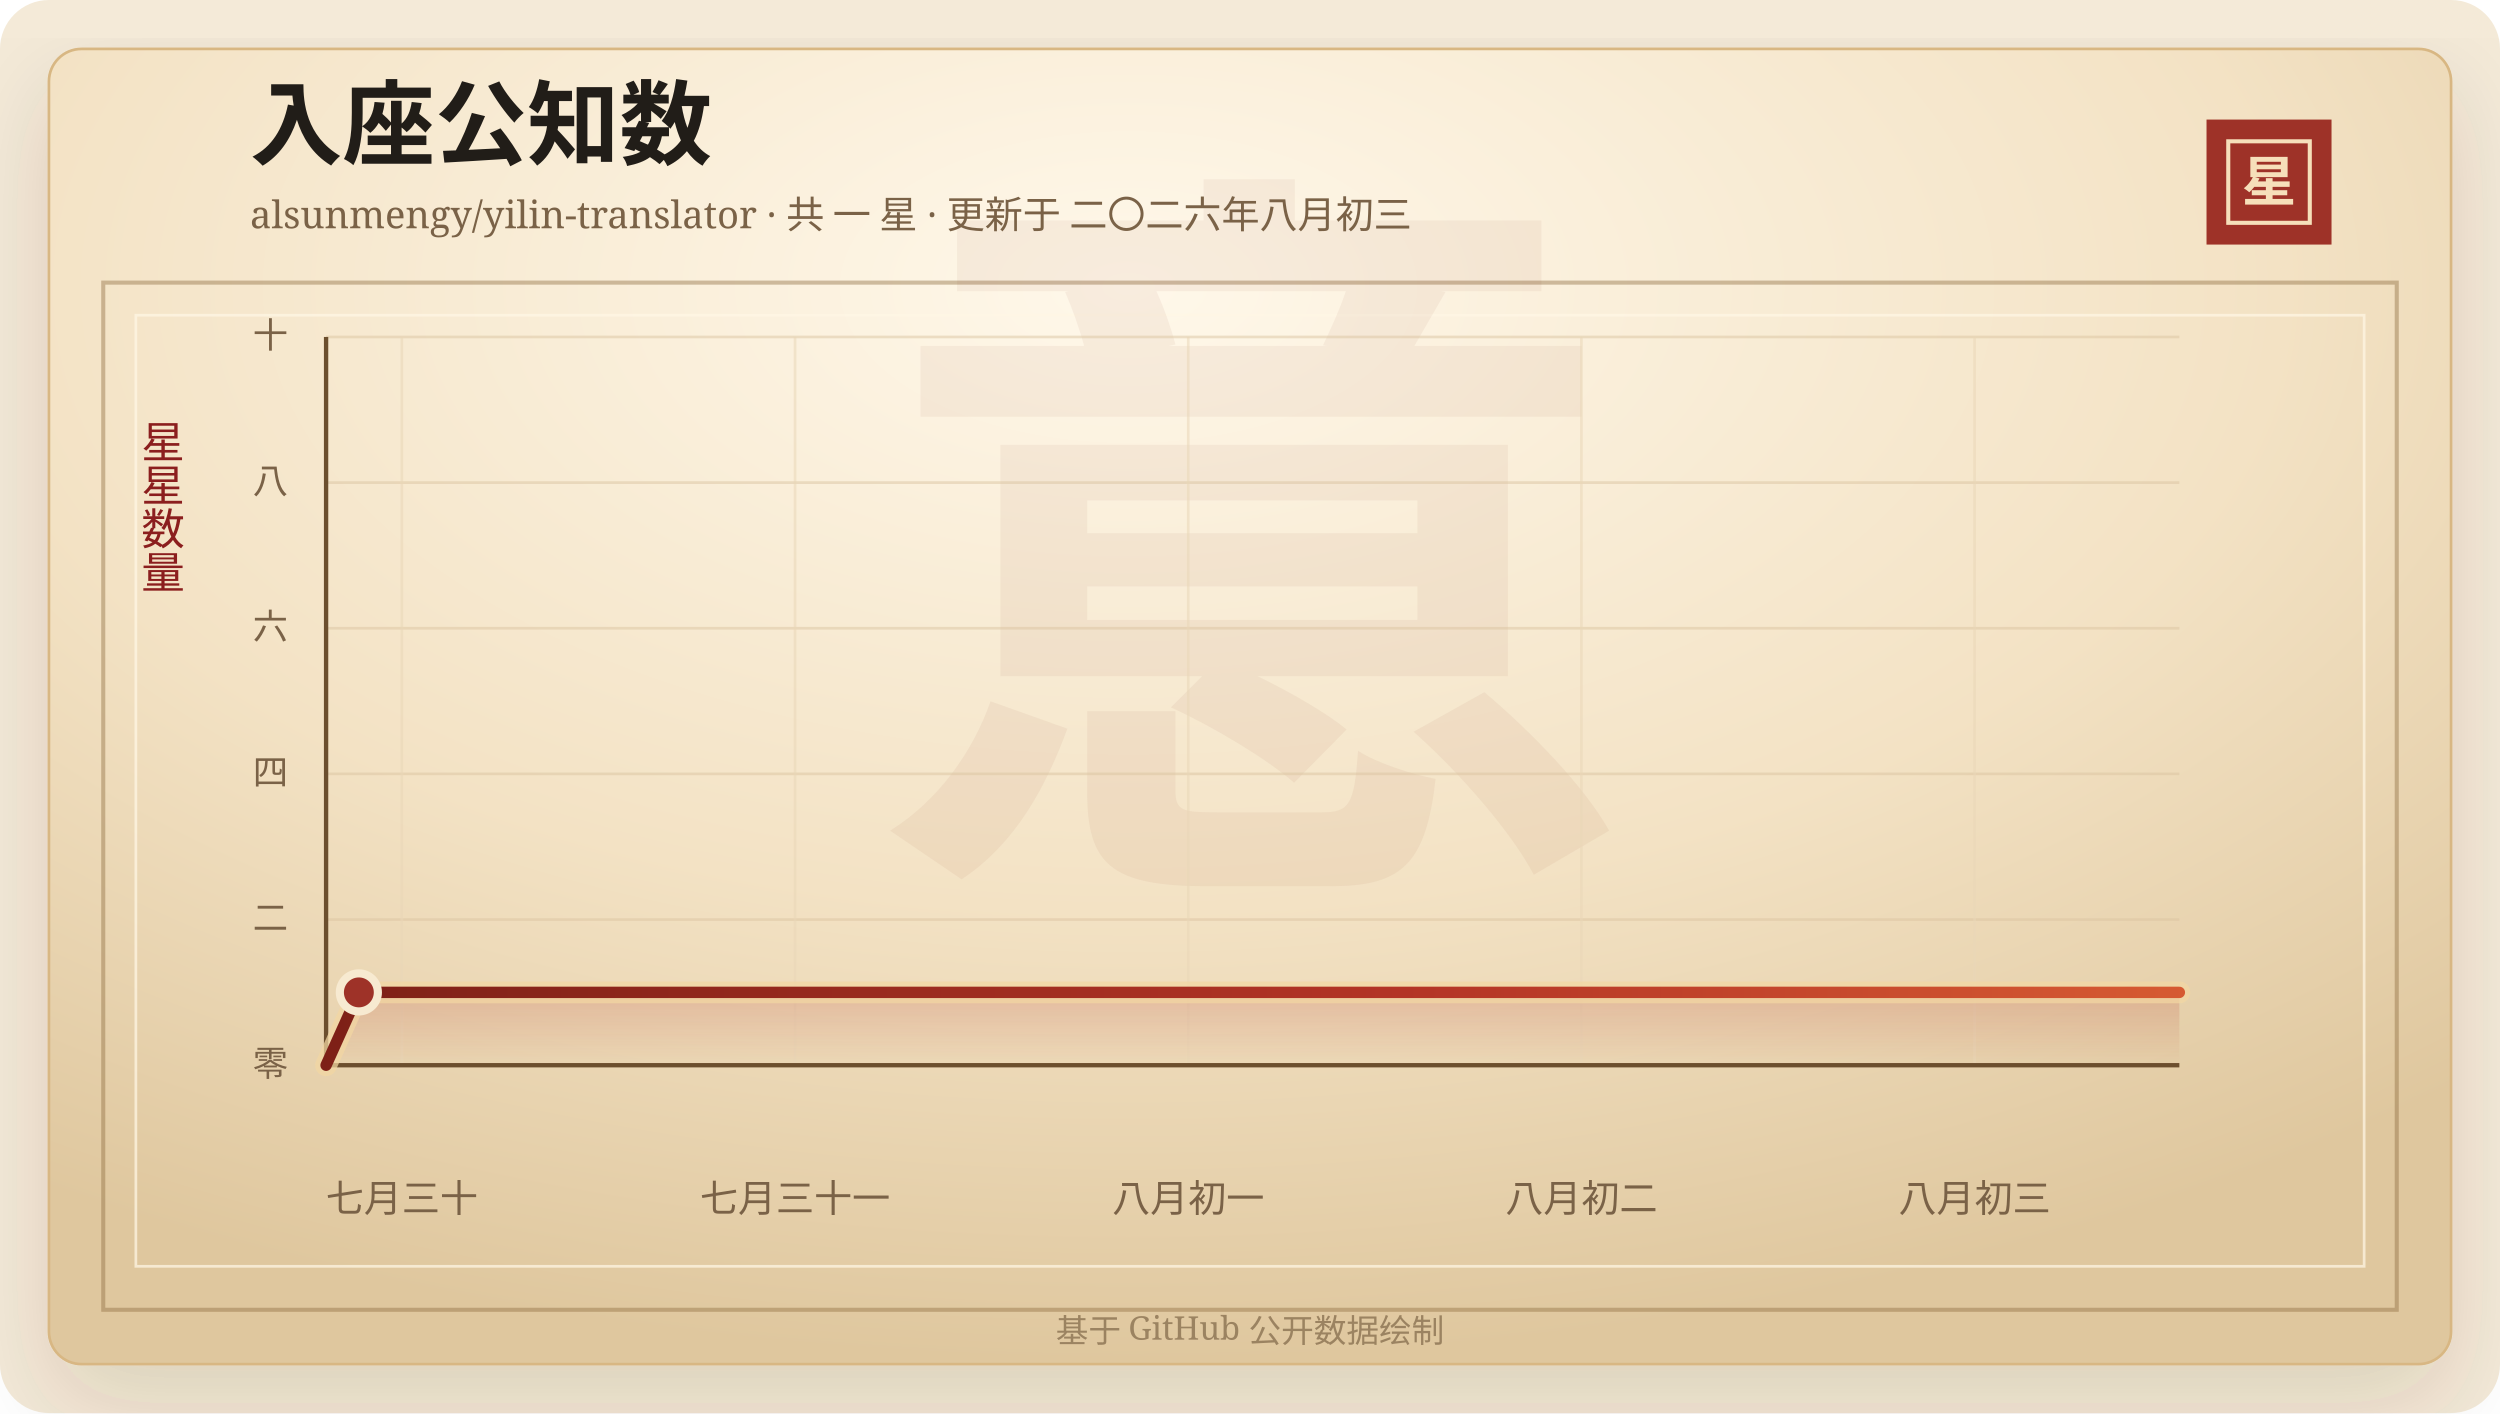
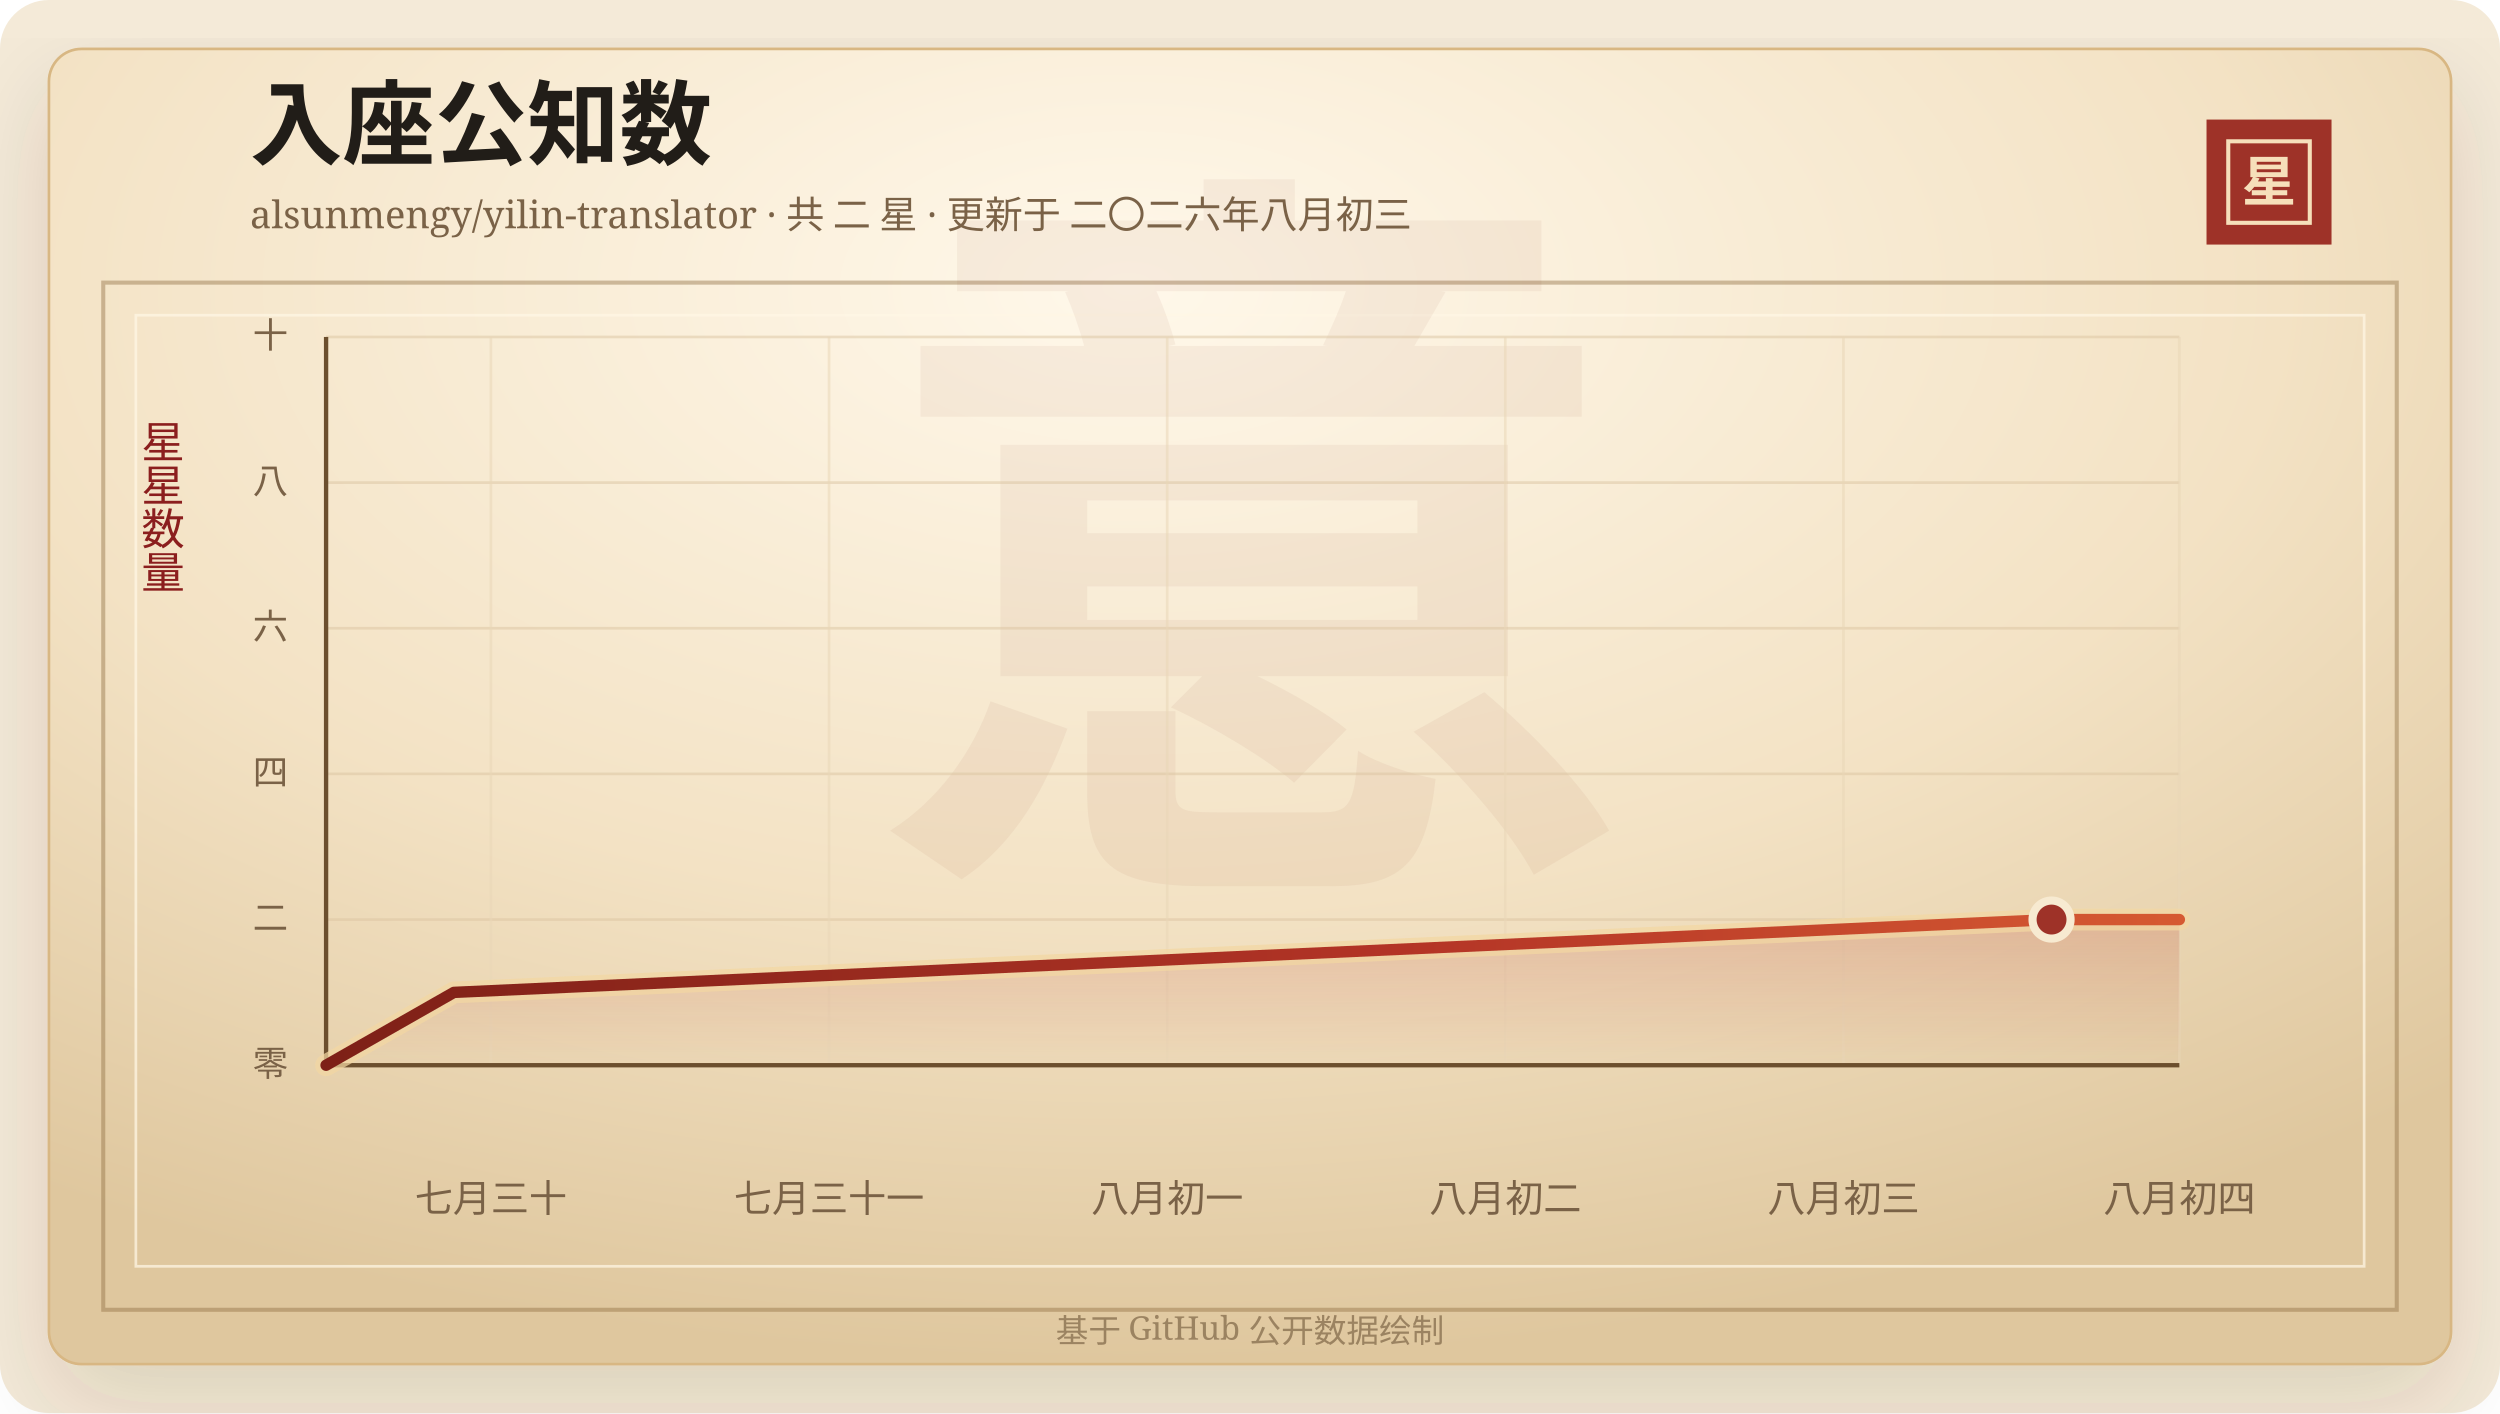
<svg xmlns="http://www.w3.org/2000/svg" width="920" height="520" viewBox="0 0 920 520" role="img" aria-labelledby="title desc">
  <defs>
    <linearGradient id="line" x1="0" x2="1" y1="0" y2="0">
      <stop offset="0%" stop-color="#7d2017" />
      <stop offset="58%" stop-color="#b33426" />
      <stop offset="100%" stop-color="#d65a32" />
    </linearGradient>
    <linearGradient id="area" x1="0" x2="0" y1="0" y2="1">
      <stop offset="0%" stop-color="#b33426" stop-opacity="0.2" />
      <stop offset="100%" stop-color="#b33426" stop-opacity="0" />
    </linearGradient>
    <radialGradient id="paper" cx="45%" cy="18%" r="82%">
      <stop offset="0%" stop-color="#fff8ea" />
      <stop offset="58%" stop-color="#f3e2c4" />
      <stop offset="100%" stop-color="#dfc79e" />
    </radialGradient>
    <filter id="shadow" x="-20%" y="-20%" width="140%" height="140%">
      <feDropShadow dx="0" dy="14" stdDeviation="18" flood-color="#3b2a20" flood-opacity="0.14" />
    </filter>
  </defs>
  <rect width="920" height="520" rx="18" fill="#f4ead8" />
  <rect x="18" y="18" width="884" height="484" rx="12" fill="url(#paper)" stroke="#d8b783" filter="url(#shadow)" />
  <rect x="38" y="104" width="844" height="378" fill="none" stroke="#8c6b3f" stroke-opacity="0.42" stroke-width="1.5" />
  <rect x="50" y="116" width="820" height="350" fill="none" stroke="#fff7e5" stroke-opacity="0.72" />
  <text x="460" y="304" text-anchor="middle" fill="#8c342a" fill-opacity="0.06" font-family="Songti SC, STSong, SimSun, serif" font-size="280" font-weight="700">意</text>
  <text x="92" y="58" fill="#211d18" font-family="Songti SC, STSong, SimSun, serif" font-size="34" font-weight="700">入座公知数</text>
-   <text x="92" y="84" fill="#7a6247" font-family="Songti SC, STSong, SimSun, serif" font-size="14.0">alsunmengy/yilin-translator · 共 一 星 · 更新于 二〇二六年八月初三</text>
+   <text x="92" y="84" fill="#7a6247" font-family="Songti SC, STSong, SimSun, serif" font-size="14.0">alsunmengy/yilin-translator · 共 二 星 · 更新于 二〇二六年八月初三</text>
  <rect x="812" y="44" width="46" height="46" fill="#9e3228" />
  <rect x="820" y="52" width="30" height="30" fill="none" stroke="#f6dfba" stroke-width="1.5" />
  <text x="835" y="74" text-anchor="middle" fill="#f6dfba" font-family="Songti SC, STSong, SimSun, serif" font-size="20" font-weight="700">星</text>
  <text x="60" y="166" text-anchor="middle" fill="#8b1e1e" font-family="Songti SC, STSong, SimSun, serif" font-size="16" writing-mode="vertical-rl">星星数量</text>
  <line x1="120" y1="392.00" x2="802" y2="392.00" stroke="#d9c29e" stroke-opacity="0.48" />
  <text x="106" y="396.00" text-anchor="end" fill="#7a6247" font-family="Songti SC, STSong, SimSun, serif" font-size="13">零</text>
  <line x1="120" y1="338.40" x2="802" y2="338.40" stroke="#d9c29e" stroke-opacity="0.48" />
  <text x="106" y="342.40" text-anchor="end" fill="#7a6247" font-family="Songti SC, STSong, SimSun, serif" font-size="13">二</text>
  <line x1="120" y1="284.80" x2="802" y2="284.80" stroke="#d9c29e" stroke-opacity="0.48" />
  <text x="106" y="288.80" text-anchor="end" fill="#7a6247" font-family="Songti SC, STSong, SimSun, serif" font-size="13">四</text>
  <line x1="120" y1="231.20" x2="802" y2="231.20" stroke="#d9c29e" stroke-opacity="0.48" />
  <text x="106" y="235.20" text-anchor="end" fill="#7a6247" font-family="Songti SC, STSong, SimSun, serif" font-size="13">六</text>
  <line x1="120" y1="177.60" x2="802" y2="177.60" stroke="#d9c29e" stroke-opacity="0.48" />
  <text x="106" y="181.60" text-anchor="end" fill="#7a6247" font-family="Songti SC, STSong, SimSun, serif" font-size="13">八</text>
  <line x1="120" y1="124.00" x2="802" y2="124.00" stroke="#d9c29e" stroke-opacity="0.48" />
  <text x="106" y="128.00" text-anchor="end" fill="#7a6247" font-family="Songti SC, STSong, SimSun, serif" font-size="13">十</text>
-   <line x1="147.89" y1="124" x2="147.89" y2="392" stroke="#ead6b7" stroke-opacity="0.54" />
-   <text x="147.89" y="446" text-anchor="middle" fill="#7a6247" font-family="Songti SC, STSong, SimSun, serif" font-size="14">七月三十</text>
-   <line x1="292.58" y1="124" x2="292.58" y2="392" stroke="#ead6b7" stroke-opacity="0.54" />
-   <text x="292.58" y="446" text-anchor="middle" fill="#7a6247" font-family="Songti SC, STSong, SimSun, serif" font-size="14">七月三十一</text>
-   <line x1="437.27" y1="124" x2="437.27" y2="392" stroke="#ead6b7" stroke-opacity="0.54" />
-   <text x="437.27" y="446" text-anchor="middle" fill="#7a6247" font-family="Songti SC, STSong, SimSun, serif" font-size="14">八月初一</text>
-   <line x1="581.96" y1="124" x2="581.96" y2="392" stroke="#ead6b7" stroke-opacity="0.54" />
-   <text x="581.96" y="446" text-anchor="middle" fill="#7a6247" font-family="Songti SC, STSong, SimSun, serif" font-size="14">八月初二</text>
-   <line x1="726.65" y1="124" x2="726.65" y2="392" stroke="#ead6b7" stroke-opacity="0.54" />
-   <text x="726.65" y="446" text-anchor="middle" fill="#7a6247" font-family="Songti SC, STSong, SimSun, serif" font-size="14">八月初三</text>
+   <line x1="180.65" y1="124" x2="180.65" y2="392" stroke="#ead6b7" stroke-opacity="0.54" />
+   <text x="180.65" y="446" text-anchor="middle" fill="#7a6247" font-family="Songti SC, STSong, SimSun, serif" font-size="14">七月三十</text>
+   <line x1="305.09" y1="124" x2="305.09" y2="392" stroke="#ead6b7" stroke-opacity="0.54" />
+   <text x="305.09" y="446" text-anchor="middle" fill="#7a6247" font-family="Songti SC, STSong, SimSun, serif" font-size="14">七月三十一</text>
+   <line x1="429.52" y1="124" x2="429.52" y2="392" stroke="#ead6b7" stroke-opacity="0.54" />
+   <text x="429.52" y="446" text-anchor="middle" fill="#7a6247" font-family="Songti SC, STSong, SimSun, serif" font-size="14">八月初一</text>
+   <line x1="553.95" y1="124" x2="553.95" y2="392" stroke="#ead6b7" stroke-opacity="0.54" />
+   <text x="553.95" y="446" text-anchor="middle" fill="#7a6247" font-family="Songti SC, STSong, SimSun, serif" font-size="14">八月初二</text>
+   <line x1="678.39" y1="124" x2="678.39" y2="392" stroke="#ead6b7" stroke-opacity="0.54" />
+   <text x="678.39" y="446" text-anchor="middle" fill="#7a6247" font-family="Songti SC, STSong, SimSun, serif" font-size="14">八月初三</text>
+   <line x1="802.00" y1="124" x2="802.00" y2="392" stroke="#ead6b7" stroke-opacity="0.54" />
+   <text x="802.00" y="446" text-anchor="middle" fill="#7a6247" font-family="Songti SC, STSong, SimSun, serif" font-size="14">八月初四</text>
  <line x1="120" y1="392" x2="802" y2="392" stroke="#6c4f2e" stroke-width="1.6" />
  <line x1="120" y1="124" x2="120" y2="392" stroke="#6c4f2e" stroke-width="1.6" />
-   <polygon points="120.00,392.00 120.00,392.00 132.06,365.20 802.00,365.20 802.00,392.00" fill="url(#area)" />
-   <polyline points="120.00,392.00 132.06,365.20 802.00,365.20" fill="none" stroke="#f3d7a2" stroke-width="8" stroke-linecap="round" stroke-linejoin="round" opacity="0.72" />
-   <polyline points="120.00,392.00 132.06,365.20 802.00,365.20" fill="none" stroke="url(#line)" stroke-width="4.2" stroke-linecap="round" stroke-linejoin="round" />
-   <circle cx="132.06" cy="365.20" r="7" fill="#9e3228" stroke="#f7ead1" stroke-width="3" />
+   <polygon points="120.00,392.00 120.00,392.00 167.03,365.20 754.97,338.40 802.00,338.40 802.00,392.00" fill="url(#area)" />
+   <polyline points="120.00,392.00 167.03,365.20 754.97,338.40 802.00,338.40" fill="none" stroke="#f3d7a2" stroke-width="8" stroke-linecap="round" stroke-linejoin="round" opacity="0.72" />
+   <polyline points="120.00,392.00 167.03,365.20 754.97,338.40 802.00,338.40" fill="none" stroke="url(#line)" stroke-width="4.2" stroke-linecap="round" stroke-linejoin="round" />
+   <circle cx="754.97" cy="338.40" r="7" fill="#9e3228" stroke="#f7ead1" stroke-width="3" />
  <text x="460" y="494" text-anchor="middle" fill="#9b8361" font-family="Songti SC, STSong, SimSun, serif" font-size="12">基于 GitHub 公开数据绘制</text>
</svg>
